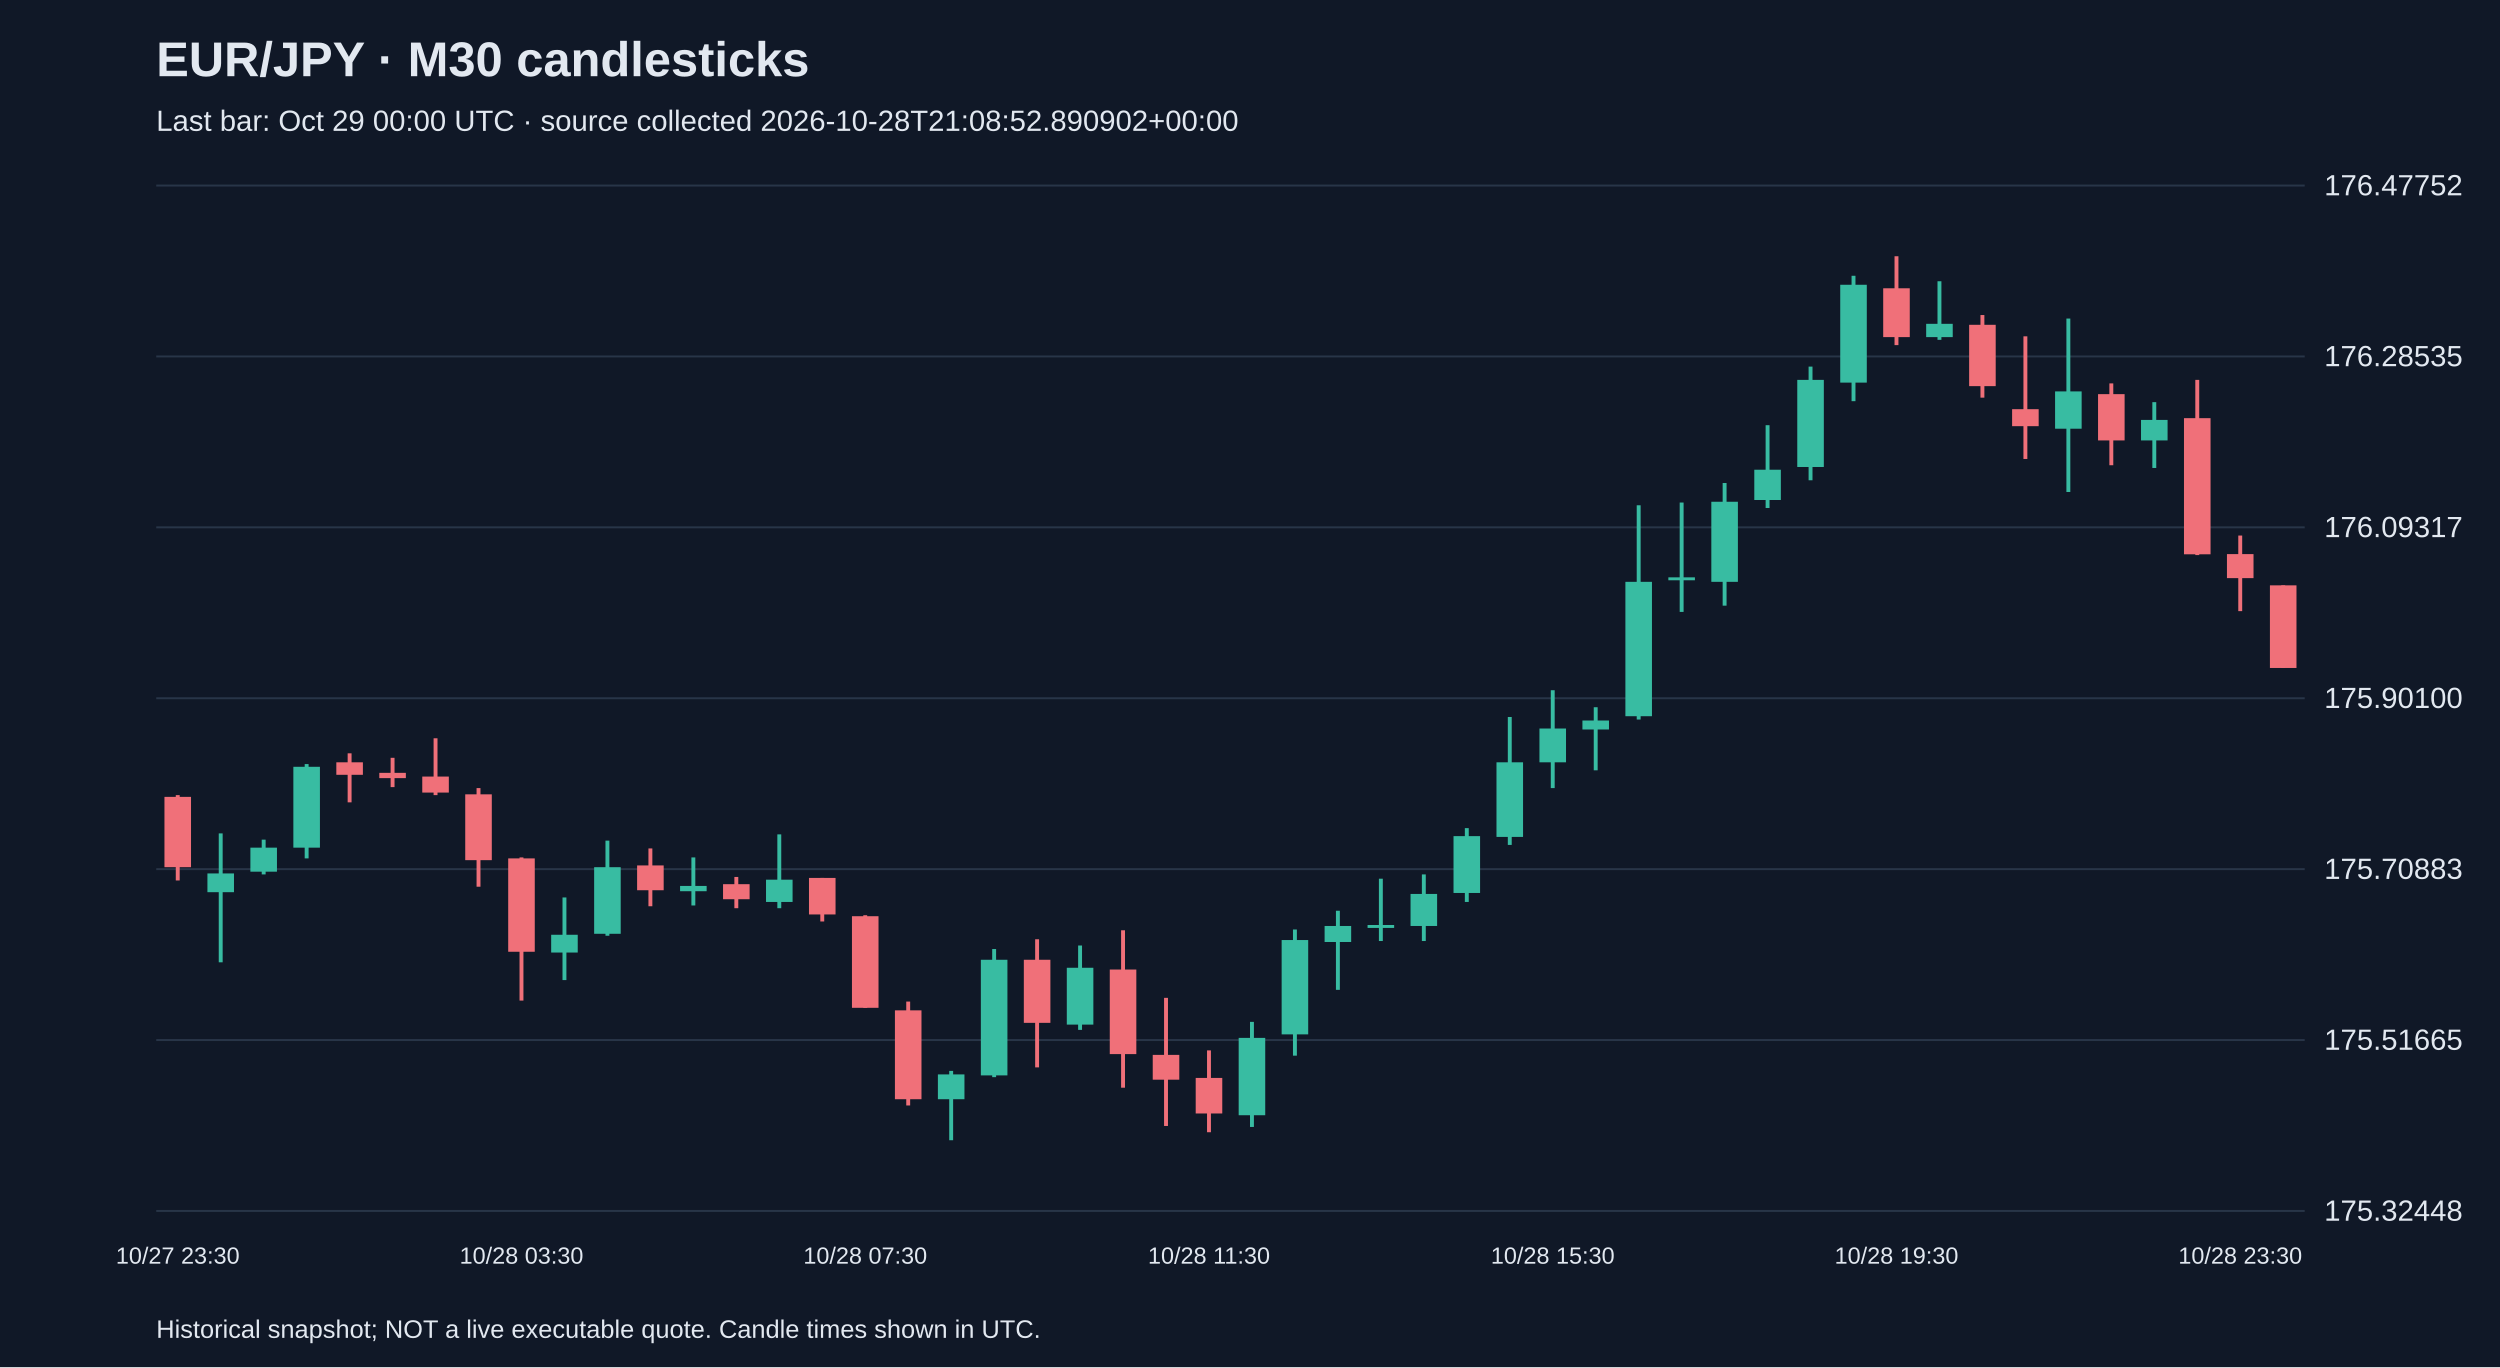
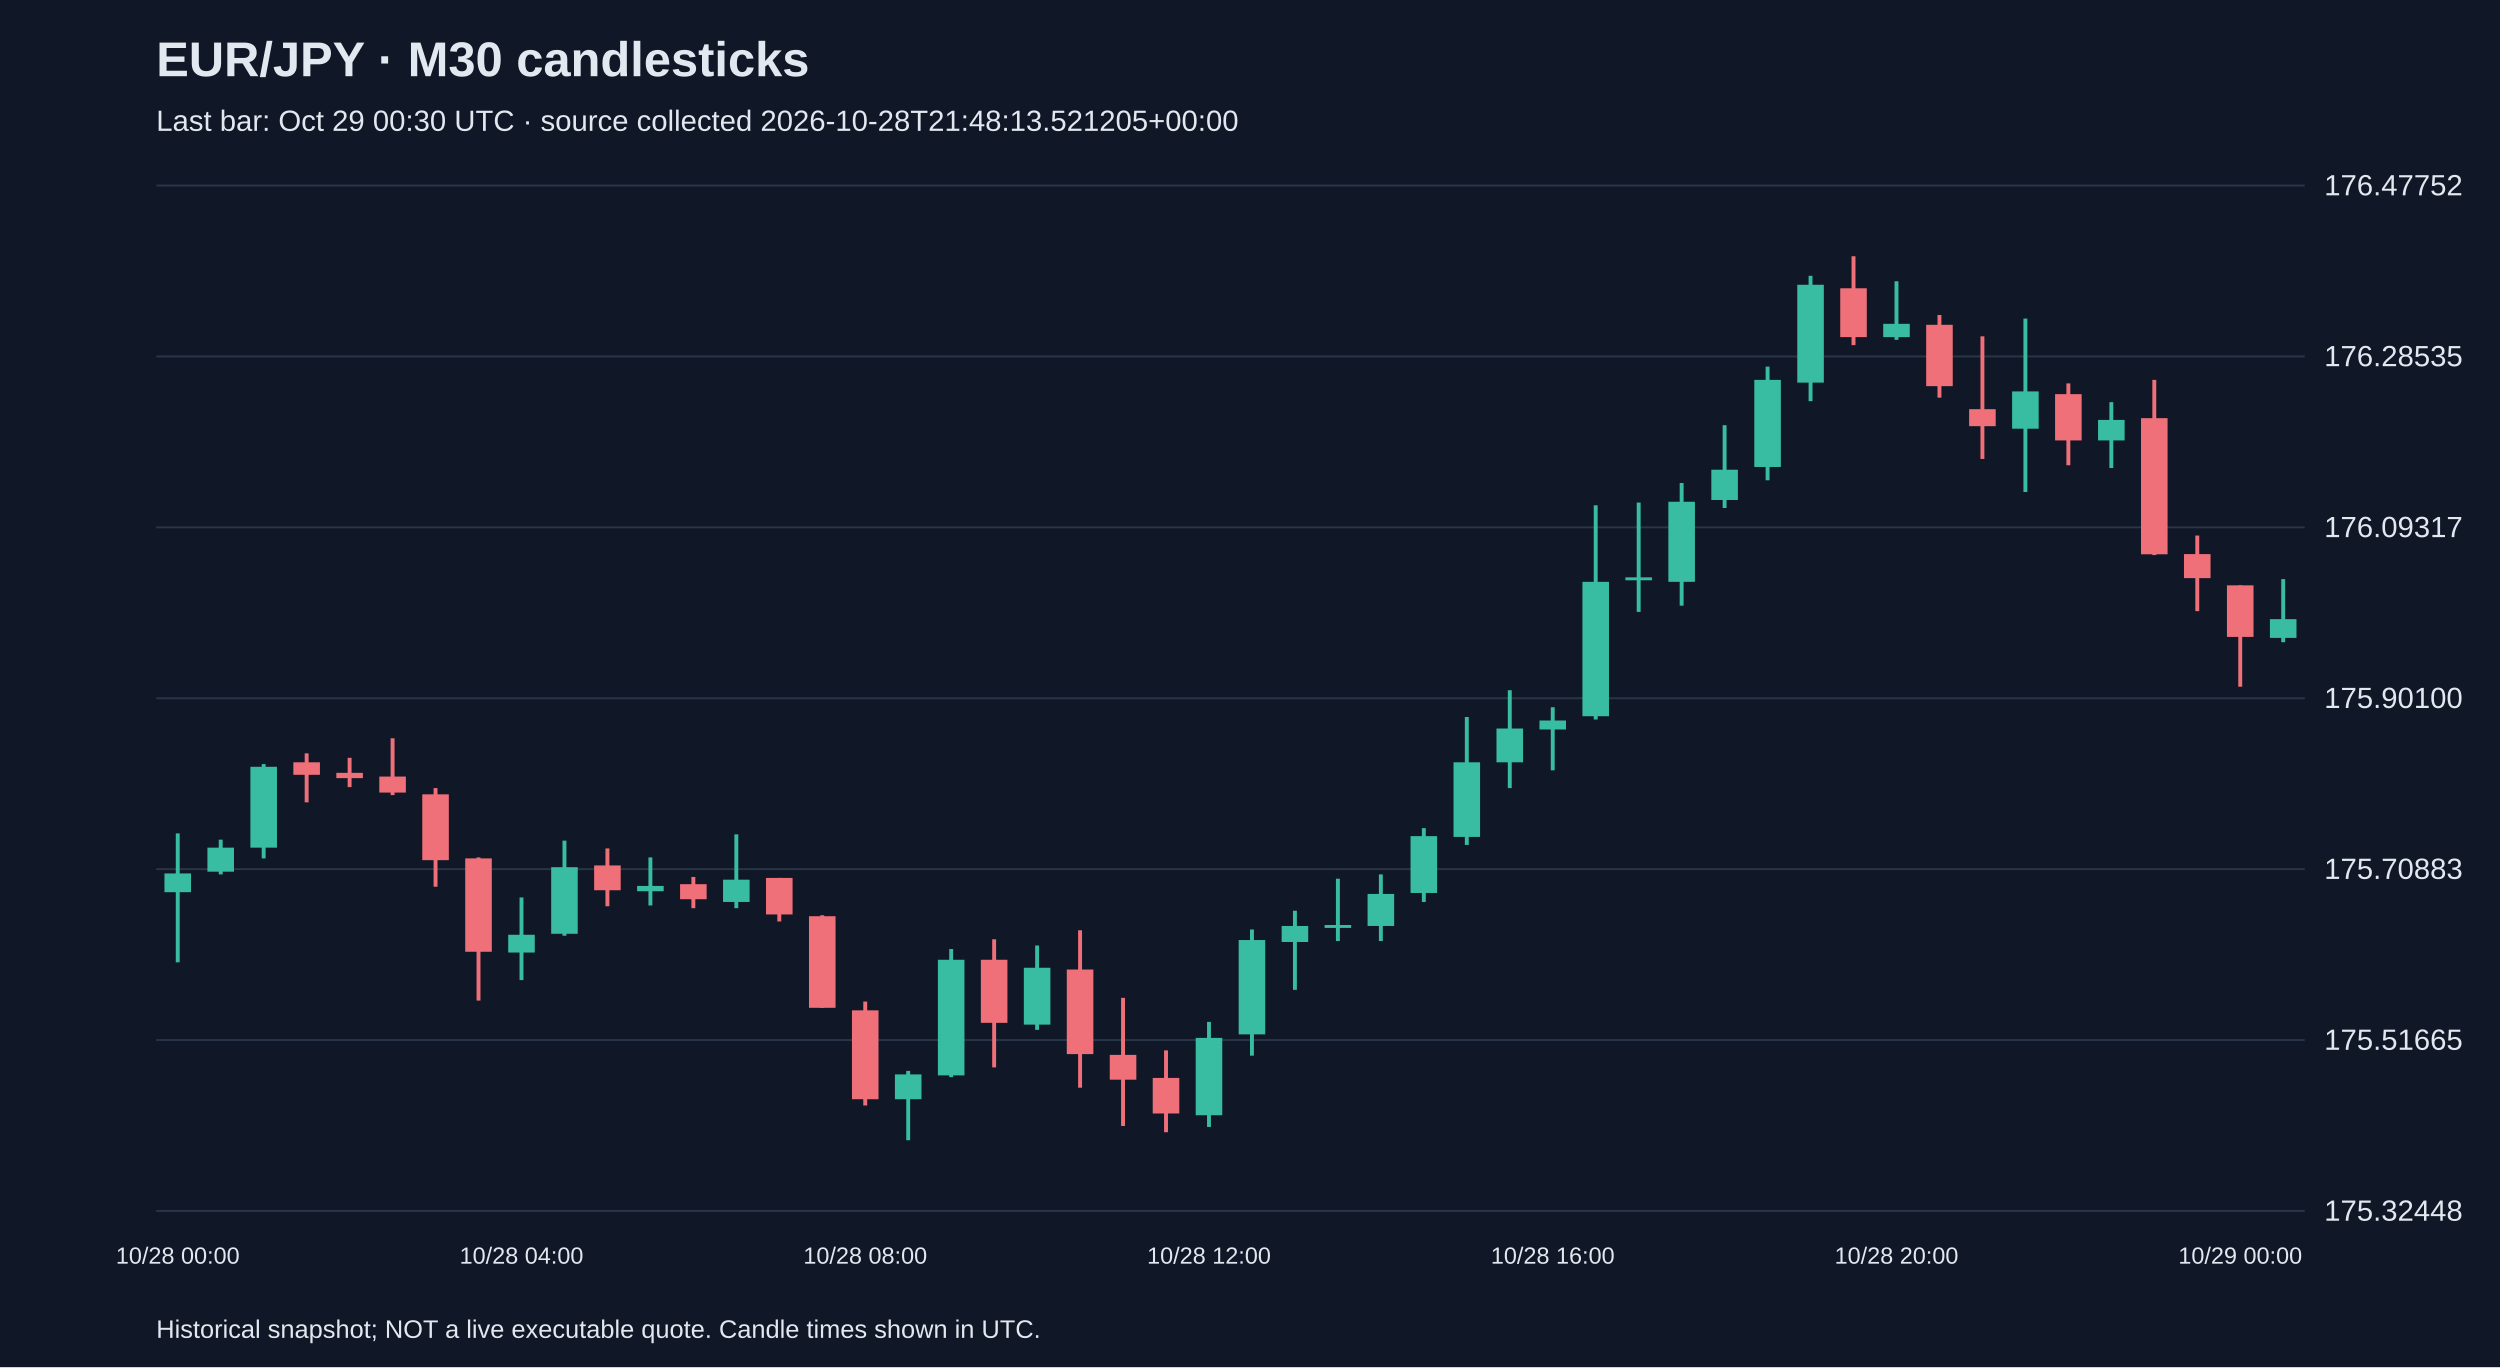
<svg xmlns="http://www.w3.org/2000/svg" viewBox="0 0 1280 700">
  <rect width="100%" height="100%" fill="#101827" />
  <style>text{font-family:Arial,sans-serif;fill:#e2e8f0}</style>
  <text x="80" y="39" font-size="25" font-weight="bold">EUR/JPY · M30 candlesticks</text>
-   <text x="80" y="67" font-size="15" fill="#a6b1c5">Last bar: Oct 29 00:00 UTC · source collected 2026-10-28T21:08:52.890902+00:00</text>
+   <text x="80" y="67" font-size="15" fill="#a6b1c5">Last bar: Oct 29 00:30 UTC · source collected 2026-10-28T21:48:13.521205+00:00</text>
  <line x1="80" y1="620.0" x2="1180" y2="620.0" stroke="#283548" />
  <text x="1190" y="625.0" font-size="15">175.32448</text>
  <line x1="80" y1="532.5" x2="1180" y2="532.5" stroke="#283548" />
  <text x="1190" y="537.5" font-size="15">175.51665</text>
  <line x1="80" y1="445.0" x2="1180" y2="445.0" stroke="#283548" />
  <text x="1190" y="450.0" font-size="15">175.70883</text>
  <line x1="80" y1="357.5" x2="1180" y2="357.5" stroke="#283548" />
  <text x="1190" y="362.5" font-size="15">175.90100</text>
  <line x1="80" y1="270.0" x2="1180" y2="270.0" stroke="#283548" />
  <text x="1190" y="275.0" font-size="15">176.09317</text>
  <line x1="80" y1="182.5" x2="1180" y2="182.5" stroke="#283548" />
  <text x="1190" y="187.5" font-size="15">176.28535</text>
  <line x1="80" y1="95.0" x2="1180" y2="95.0" stroke="#283548" />
  <text x="1190" y="100.0" font-size="15">176.47752</text>
-   <line x1="91.0" y1="407.1" x2="91.0" y2="450.8" stroke="#f07079" stroke-width="2" />
-   <rect x="84.2" y="408.0" width="13.6" height="36.0" fill="#f07079" />
-   <text x="91.0" y="647" text-anchor="middle" font-size="12">10/27 23:30</text>
-   <line x1="113.0" y1="426.7" x2="113.0" y2="492.7" stroke="#38bca2" stroke-width="2" />
-   <rect x="106.2" y="447.2" width="13.6" height="9.6" fill="#38bca2" />
-   <line x1="135.0" y1="429.9" x2="135.0" y2="447.7" stroke="#38bca2" stroke-width="2" />
-   <rect x="128.2" y="434.0" width="13.6" height="12.3" fill="#38bca2" />
-   <line x1="157.0" y1="391.2" x2="157.0" y2="439.5" stroke="#38bca2" stroke-width="2" />
-   <rect x="150.2" y="392.6" width="13.6" height="41.4" fill="#38bca2" />
-   <line x1="179.0" y1="385.7" x2="179.0" y2="410.8" stroke="#f07079" stroke-width="2" />
-   <rect x="172.2" y="390.3" width="13.6" height="6.4" fill="#f07079" />
-   <line x1="201.0" y1="388.0" x2="201.0" y2="403.0" stroke="#f07079" stroke-width="2" />
-   <rect x="194.2" y="395.7" width="13.6" height="2.7" fill="#f07079" />
-   <line x1="223.0" y1="378.0" x2="223.0" y2="407.1" stroke="#f07079" stroke-width="2" />
-   <rect x="216.2" y="397.6" width="13.6" height="8.2" fill="#f07079" />
-   <line x1="245.0" y1="403.5" x2="245.0" y2="454.0" stroke="#f07079" stroke-width="2" />
-   <rect x="238.2" y="406.7" width="13.6" height="33.7" fill="#f07079" />
-   <line x1="267.0" y1="439.0" x2="267.0" y2="512.3" stroke="#f07079" stroke-width="2" />
-   <rect x="260.2" y="439.5" width="13.6" height="47.8" fill="#f07079" />
-   <text x="267.0" y="647" text-anchor="middle" font-size="12">10/28 03:30</text>
-   <line x1="289.0" y1="459.5" x2="289.0" y2="501.8" stroke="#38bca2" stroke-width="2" />
-   <rect x="282.2" y="478.6" width="13.6" height="9.1" fill="#38bca2" />
-   <line x1="311.0" y1="430.4" x2="311.0" y2="479.1" stroke="#38bca2" stroke-width="2" />
-   <rect x="304.2" y="444.0" width="13.6" height="34.1" fill="#38bca2" />
-   <line x1="333.0" y1="434.4" x2="333.0" y2="464.0" stroke="#f07079" stroke-width="2" />
-   <rect x="326.2" y="443.1" width="13.6" height="12.7" fill="#f07079" />
-   <line x1="355.0" y1="439.0" x2="355.0" y2="463.6" stroke="#38bca2" stroke-width="2" />
-   <rect x="348.2" y="453.6" width="13.6" height="2.7" fill="#38bca2" />
-   <line x1="377.0" y1="449.0" x2="377.0" y2="465.0" stroke="#f07079" stroke-width="2" />
-   <rect x="370.2" y="452.7" width="13.6" height="7.7" fill="#f07079" />
-   <line x1="399.0" y1="427.2" x2="399.0" y2="465.0" stroke="#38bca2" stroke-width="2" />
-   <rect x="392.2" y="450.4" width="13.6" height="11.4" fill="#38bca2" />
-   <line x1="421.0" y1="449.5" x2="421.0" y2="471.8" stroke="#f07079" stroke-width="2" />
-   <rect x="414.2" y="449.5" width="13.6" height="18.7" fill="#f07079" />
-   <line x1="443.0" y1="468.6" x2="443.0" y2="516.0" stroke="#f07079" stroke-width="2" />
-   <rect x="436.2" y="469.1" width="13.6" height="46.9" fill="#f07079" />
-   <text x="443.0" y="647" text-anchor="middle" font-size="12">10/28 07:30</text>
-   <line x1="465.0" y1="512.8" x2="465.0" y2="566.0" stroke="#f07079" stroke-width="2" />
-   <rect x="458.2" y="517.3" width="13.6" height="45.5" fill="#f07079" />
-   <line x1="487.0" y1="548.3" x2="487.0" y2="583.8" stroke="#38bca2" stroke-width="2" />
-   <rect x="480.2" y="550.1" width="13.6" height="12.7" fill="#38bca2" />
-   <line x1="509.0" y1="485.9" x2="509.0" y2="551.5" stroke="#38bca2" stroke-width="2" />
-   <rect x="502.2" y="491.4" width="13.6" height="59.2" fill="#38bca2" />
-   <line x1="531.0" y1="480.9" x2="531.0" y2="546.5" stroke="#f07079" stroke-width="2" />
-   <rect x="524.2" y="491.4" width="13.6" height="32.3" fill="#f07079" />
-   <line x1="553.0" y1="484.1" x2="553.0" y2="527.3" stroke="#38bca2" stroke-width="2" />
-   <rect x="546.2" y="495.5" width="13.6" height="29.1" fill="#38bca2" />
-   <line x1="575.0" y1="476.3" x2="575.0" y2="556.9" stroke="#f07079" stroke-width="2" />
-   <rect x="568.2" y="496.4" width="13.6" height="43.3" fill="#f07079" />
-   <line x1="597.0" y1="510.9" x2="597.0" y2="576.5" stroke="#f07079" stroke-width="2" />
-   <rect x="590.2" y="540.1" width="13.6" height="12.7" fill="#f07079" />
-   <line x1="619.0" y1="537.8" x2="619.0" y2="579.7" stroke="#f07079" stroke-width="2" />
-   <rect x="612.2" y="551.9" width="13.6" height="18.2" fill="#f07079" />
-   <text x="619.0" y="647" text-anchor="middle" font-size="12">10/28 11:30</text>
-   <line x1="641.0" y1="523.2" x2="641.0" y2="577.0" stroke="#38bca2" stroke-width="2" />
-   <rect x="634.2" y="531.4" width="13.6" height="39.6" fill="#38bca2" />
-   <line x1="663.0" y1="475.9" x2="663.0" y2="540.5" stroke="#38bca2" stroke-width="2" />
-   <rect x="656.2" y="481.3" width="13.6" height="48.3" fill="#38bca2" />
-   <line x1="685.0" y1="466.3" x2="685.0" y2="506.8" stroke="#38bca2" stroke-width="2" />
-   <rect x="678.2" y="474.1" width="13.6" height="8.2" fill="#38bca2" />
-   <line x1="707.0" y1="449.9" x2="707.0" y2="481.8" stroke="#38bca2" stroke-width="2" />
-   <rect x="700.2" y="473.6" width="13.6" height="1.5" fill="#38bca2" />
-   <line x1="729.0" y1="447.7" x2="729.0" y2="481.8" stroke="#38bca2" stroke-width="2" />
-   <rect x="722.2" y="457.7" width="13.6" height="16.4" fill="#38bca2" />
-   <line x1="751.0" y1="424.0" x2="751.0" y2="461.8" stroke="#38bca2" stroke-width="2" />
-   <rect x="744.2" y="428.1" width="13.6" height="29.1" fill="#38bca2" />
-   <line x1="773.0" y1="367.1" x2="773.0" y2="432.6" stroke="#38bca2" stroke-width="2" />
-   <rect x="766.2" y="390.3" width="13.6" height="38.2" fill="#38bca2" />
-   <line x1="795.0" y1="353.4" x2="795.0" y2="403.5" stroke="#38bca2" stroke-width="2" />
-   <rect x="788.2" y="373.0" width="13.6" height="17.3" fill="#38bca2" />
-   <text x="795.0" y="647" text-anchor="middle" font-size="12">10/28 15:30</text>
-   <line x1="817.0" y1="362.1" x2="817.0" y2="394.4" stroke="#38bca2" stroke-width="2" />
-   <rect x="810.2" y="368.9" width="13.6" height="4.6" fill="#38bca2" />
-   <line x1="839.0" y1="258.7" x2="839.0" y2="368.4" stroke="#38bca2" stroke-width="2" />
-   <rect x="832.2" y="297.9" width="13.6" height="68.8" fill="#38bca2" />
-   <line x1="861.0" y1="257.3" x2="861.0" y2="313.3" stroke="#38bca2" stroke-width="2" />
-   <rect x="854.2" y="295.6" width="13.6" height="1.5" fill="#38bca2" />
-   <line x1="883.0" y1="247.3" x2="883.0" y2="310.1" stroke="#38bca2" stroke-width="2" />
-   <rect x="876.2" y="256.9" width="13.6" height="41.0" fill="#38bca2" />
-   <line x1="905.0" y1="217.7" x2="905.0" y2="260.1" stroke="#38bca2" stroke-width="2" />
-   <rect x="898.2" y="240.5" width="13.6" height="15.5" fill="#38bca2" />
-   <line x1="927.0" y1="187.7" x2="927.0" y2="245.9" stroke="#38bca2" stroke-width="2" />
-   <rect x="920.2" y="194.5" width="13.6" height="44.6" fill="#38bca2" />
-   <line x1="949.0" y1="141.2" x2="949.0" y2="205.4" stroke="#38bca2" stroke-width="2" />
-   <rect x="942.2" y="145.8" width="13.6" height="50.1" fill="#38bca2" />
-   <line x1="971.0" y1="131.2" x2="971.0" y2="176.7" stroke="#f07079" stroke-width="2" />
-   <rect x="964.2" y="147.6" width="13.6" height="25.0" fill="#f07079" />
-   <text x="971.0" y="647" text-anchor="middle" font-size="12">10/28 19:30</text>
-   <line x1="993.0" y1="144.0" x2="993.0" y2="174.0" stroke="#38bca2" stroke-width="2" />
-   <rect x="986.2" y="165.8" width="13.6" height="6.8" fill="#38bca2" />
-   <line x1="1015.0" y1="161.3" x2="1015.0" y2="203.6" stroke="#f07079" stroke-width="2" />
-   <rect x="1008.2" y="166.3" width="13.6" height="31.4" fill="#f07079" />
-   <line x1="1037.0" y1="172.2" x2="1037.0" y2="235.0" stroke="#f07079" stroke-width="2" />
-   <rect x="1030.2" y="209.5" width="13.6" height="8.7" fill="#f07079" />
-   <line x1="1059.0" y1="163.1" x2="1059.0" y2="251.9" stroke="#38bca2" stroke-width="2" />
-   <rect x="1052.2" y="200.4" width="13.6" height="19.1" fill="#38bca2" />
-   <line x1="1081.0" y1="196.3" x2="1081.0" y2="238.2" stroke="#f07079" stroke-width="2" />
-   <rect x="1074.2" y="201.8" width="13.6" height="23.7" fill="#f07079" />
-   <line x1="1103.0" y1="205.9" x2="1103.0" y2="239.6" stroke="#38bca2" stroke-width="2" />
-   <rect x="1096.2" y="215.0" width="13.6" height="10.5" fill="#38bca2" />
-   <line x1="1125.0" y1="194.5" x2="1125.0" y2="284.2" stroke="#f07079" stroke-width="2" />
-   <rect x="1118.2" y="214.1" width="13.6" height="69.7" fill="#f07079" />
-   <line x1="1147.0" y1="274.2" x2="1147.0" y2="312.9" stroke="#f07079" stroke-width="2" />
-   <rect x="1140.2" y="283.7" width="13.6" height="12.3" fill="#f07079" />
-   <text x="1147.0" y="647" text-anchor="middle" font-size="12">10/28 23:30</text>
-   <line x1="1169.0" y1="299.7" x2="1169.0" y2="342.0" stroke="#f07079" stroke-width="2" />
-   <rect x="1162.2" y="299.7" width="13.6" height="42.3" fill="#f07079" />
+   <line x1="91.0" y1="426.7" x2="91.0" y2="492.7" stroke="#38bca2" stroke-width="2" />
+   <rect x="84.2" y="447.2" width="13.6" height="9.6" fill="#38bca2" />
+   <text x="91.0" y="647" text-anchor="middle" font-size="12">10/28 00:00</text>
+   <line x1="113.0" y1="429.9" x2="113.0" y2="447.7" stroke="#38bca2" stroke-width="2" />
+   <rect x="106.2" y="434.0" width="13.6" height="12.3" fill="#38bca2" />
+   <line x1="135.0" y1="391.2" x2="135.0" y2="439.5" stroke="#38bca2" stroke-width="2" />
+   <rect x="128.2" y="392.6" width="13.6" height="41.4" fill="#38bca2" />
+   <line x1="157.0" y1="385.7" x2="157.0" y2="410.8" stroke="#f07079" stroke-width="2" />
+   <rect x="150.2" y="390.3" width="13.6" height="6.4" fill="#f07079" />
+   <line x1="179.0" y1="388.0" x2="179.0" y2="403.0" stroke="#f07079" stroke-width="2" />
+   <rect x="172.2" y="395.7" width="13.6" height="2.7" fill="#f07079" />
+   <line x1="201.0" y1="378.0" x2="201.0" y2="407.1" stroke="#f07079" stroke-width="2" />
+   <rect x="194.2" y="397.6" width="13.6" height="8.2" fill="#f07079" />
+   <line x1="223.0" y1="403.5" x2="223.0" y2="454.0" stroke="#f07079" stroke-width="2" />
+   <rect x="216.2" y="406.7" width="13.6" height="33.7" fill="#f07079" />
+   <line x1="245.0" y1="439.0" x2="245.0" y2="512.3" stroke="#f07079" stroke-width="2" />
+   <rect x="238.2" y="439.5" width="13.6" height="47.8" fill="#f07079" />
+   <line x1="267.0" y1="459.5" x2="267.0" y2="501.8" stroke="#38bca2" stroke-width="2" />
+   <rect x="260.2" y="478.6" width="13.6" height="9.1" fill="#38bca2" />
+   <text x="267.0" y="647" text-anchor="middle" font-size="12">10/28 04:00</text>
+   <line x1="289.0" y1="430.4" x2="289.0" y2="479.1" stroke="#38bca2" stroke-width="2" />
+   <rect x="282.2" y="444.0" width="13.6" height="34.1" fill="#38bca2" />
+   <line x1="311.0" y1="434.4" x2="311.0" y2="464.0" stroke="#f07079" stroke-width="2" />
+   <rect x="304.2" y="443.1" width="13.6" height="12.7" fill="#f07079" />
+   <line x1="333.0" y1="439.0" x2="333.0" y2="463.6" stroke="#38bca2" stroke-width="2" />
+   <rect x="326.2" y="453.6" width="13.6" height="2.7" fill="#38bca2" />
+   <line x1="355.0" y1="449.0" x2="355.0" y2="465.0" stroke="#f07079" stroke-width="2" />
+   <rect x="348.2" y="452.7" width="13.6" height="7.7" fill="#f07079" />
+   <line x1="377.0" y1="427.2" x2="377.0" y2="465.0" stroke="#38bca2" stroke-width="2" />
+   <rect x="370.2" y="450.4" width="13.6" height="11.4" fill="#38bca2" />
+   <line x1="399.0" y1="449.5" x2="399.0" y2="471.8" stroke="#f07079" stroke-width="2" />
+   <rect x="392.2" y="449.5" width="13.6" height="18.7" fill="#f07079" />
+   <line x1="421.0" y1="468.6" x2="421.0" y2="516.0" stroke="#f07079" stroke-width="2" />
+   <rect x="414.2" y="469.1" width="13.6" height="46.9" fill="#f07079" />
+   <line x1="443.0" y1="512.8" x2="443.0" y2="566.0" stroke="#f07079" stroke-width="2" />
+   <rect x="436.2" y="517.3" width="13.6" height="45.5" fill="#f07079" />
+   <text x="443.0" y="647" text-anchor="middle" font-size="12">10/28 08:00</text>
+   <line x1="465.0" y1="548.3" x2="465.0" y2="583.8" stroke="#38bca2" stroke-width="2" />
+   <rect x="458.2" y="550.1" width="13.6" height="12.7" fill="#38bca2" />
+   <line x1="487.0" y1="485.9" x2="487.0" y2="551.5" stroke="#38bca2" stroke-width="2" />
+   <rect x="480.2" y="491.4" width="13.6" height="59.2" fill="#38bca2" />
+   <line x1="509.0" y1="480.9" x2="509.0" y2="546.5" stroke="#f07079" stroke-width="2" />
+   <rect x="502.2" y="491.4" width="13.6" height="32.3" fill="#f07079" />
+   <line x1="531.0" y1="484.1" x2="531.0" y2="527.3" stroke="#38bca2" stroke-width="2" />
+   <rect x="524.2" y="495.5" width="13.6" height="29.1" fill="#38bca2" />
+   <line x1="553.0" y1="476.3" x2="553.0" y2="556.9" stroke="#f07079" stroke-width="2" />
+   <rect x="546.2" y="496.4" width="13.6" height="43.3" fill="#f07079" />
+   <line x1="575.0" y1="510.9" x2="575.0" y2="576.5" stroke="#f07079" stroke-width="2" />
+   <rect x="568.2" y="540.1" width="13.6" height="12.7" fill="#f07079" />
+   <line x1="597.0" y1="537.8" x2="597.0" y2="579.7" stroke="#f07079" stroke-width="2" />
+   <rect x="590.2" y="551.9" width="13.6" height="18.2" fill="#f07079" />
+   <line x1="619.0" y1="523.2" x2="619.0" y2="577.0" stroke="#38bca2" stroke-width="2" />
+   <rect x="612.2" y="531.4" width="13.6" height="39.6" fill="#38bca2" />
+   <text x="619.0" y="647" text-anchor="middle" font-size="12">10/28 12:00</text>
+   <line x1="641.0" y1="475.9" x2="641.0" y2="540.5" stroke="#38bca2" stroke-width="2" />
+   <rect x="634.2" y="481.3" width="13.6" height="48.3" fill="#38bca2" />
+   <line x1="663.0" y1="466.3" x2="663.0" y2="506.8" stroke="#38bca2" stroke-width="2" />
+   <rect x="656.2" y="474.1" width="13.6" height="8.2" fill="#38bca2" />
+   <line x1="685.0" y1="449.9" x2="685.0" y2="481.8" stroke="#38bca2" stroke-width="2" />
+   <rect x="678.2" y="473.6" width="13.6" height="1.5" fill="#38bca2" />
+   <line x1="707.0" y1="447.7" x2="707.0" y2="481.8" stroke="#38bca2" stroke-width="2" />
+   <rect x="700.2" y="457.7" width="13.6" height="16.4" fill="#38bca2" />
+   <line x1="729.0" y1="424.0" x2="729.0" y2="461.8" stroke="#38bca2" stroke-width="2" />
+   <rect x="722.2" y="428.1" width="13.6" height="29.1" fill="#38bca2" />
+   <line x1="751.0" y1="367.1" x2="751.0" y2="432.6" stroke="#38bca2" stroke-width="2" />
+   <rect x="744.2" y="390.3" width="13.6" height="38.2" fill="#38bca2" />
+   <line x1="773.0" y1="353.4" x2="773.0" y2="403.5" stroke="#38bca2" stroke-width="2" />
+   <rect x="766.2" y="373.0" width="13.6" height="17.3" fill="#38bca2" />
+   <line x1="795.0" y1="362.1" x2="795.0" y2="394.4" stroke="#38bca2" stroke-width="2" />
+   <rect x="788.2" y="368.9" width="13.6" height="4.6" fill="#38bca2" />
+   <text x="795.0" y="647" text-anchor="middle" font-size="12">10/28 16:00</text>
+   <line x1="817.0" y1="258.7" x2="817.0" y2="368.4" stroke="#38bca2" stroke-width="2" />
+   <rect x="810.2" y="297.9" width="13.6" height="68.8" fill="#38bca2" />
+   <line x1="839.0" y1="257.3" x2="839.0" y2="313.3" stroke="#38bca2" stroke-width="2" />
+   <rect x="832.2" y="295.6" width="13.6" height="1.5" fill="#38bca2" />
+   <line x1="861.0" y1="247.3" x2="861.0" y2="310.1" stroke="#38bca2" stroke-width="2" />
+   <rect x="854.2" y="256.9" width="13.6" height="41.0" fill="#38bca2" />
+   <line x1="883.0" y1="217.7" x2="883.0" y2="260.1" stroke="#38bca2" stroke-width="2" />
+   <rect x="876.2" y="240.5" width="13.6" height="15.5" fill="#38bca2" />
+   <line x1="905.0" y1="187.7" x2="905.0" y2="245.9" stroke="#38bca2" stroke-width="2" />
+   <rect x="898.2" y="194.5" width="13.6" height="44.6" fill="#38bca2" />
+   <line x1="927.0" y1="141.2" x2="927.0" y2="205.4" stroke="#38bca2" stroke-width="2" />
+   <rect x="920.2" y="145.8" width="13.6" height="50.1" fill="#38bca2" />
+   <line x1="949.0" y1="131.2" x2="949.0" y2="176.7" stroke="#f07079" stroke-width="2" />
+   <rect x="942.2" y="147.6" width="13.6" height="25.0" fill="#f07079" />
+   <line x1="971.0" y1="144.0" x2="971.0" y2="174.0" stroke="#38bca2" stroke-width="2" />
+   <rect x="964.2" y="165.8" width="13.6" height="6.8" fill="#38bca2" />
+   <text x="971.0" y="647" text-anchor="middle" font-size="12">10/28 20:00</text>
+   <line x1="993.0" y1="161.3" x2="993.0" y2="203.6" stroke="#f07079" stroke-width="2" />
+   <rect x="986.2" y="166.3" width="13.6" height="31.4" fill="#f07079" />
+   <line x1="1015.0" y1="172.2" x2="1015.0" y2="235.0" stroke="#f07079" stroke-width="2" />
+   <rect x="1008.2" y="209.5" width="13.6" height="8.7" fill="#f07079" />
+   <line x1="1037.0" y1="163.1" x2="1037.0" y2="251.9" stroke="#38bca2" stroke-width="2" />
+   <rect x="1030.2" y="200.4" width="13.6" height="19.1" fill="#38bca2" />
+   <line x1="1059.0" y1="196.3" x2="1059.0" y2="238.2" stroke="#f07079" stroke-width="2" />
+   <rect x="1052.2" y="201.8" width="13.6" height="23.7" fill="#f07079" />
+   <line x1="1081.0" y1="205.9" x2="1081.0" y2="239.6" stroke="#38bca2" stroke-width="2" />
+   <rect x="1074.2" y="215.0" width="13.6" height="10.5" fill="#38bca2" />
+   <line x1="1103.0" y1="194.5" x2="1103.0" y2="284.2" stroke="#f07079" stroke-width="2" />
+   <rect x="1096.2" y="214.1" width="13.6" height="69.7" fill="#f07079" />
+   <line x1="1125.0" y1="274.2" x2="1125.0" y2="312.9" stroke="#f07079" stroke-width="2" />
+   <rect x="1118.2" y="283.7" width="13.6" height="12.3" fill="#f07079" />
+   <line x1="1147.0" y1="299.7" x2="1147.0" y2="351.6" stroke="#f07079" stroke-width="2" />
+   <rect x="1140.2" y="299.7" width="13.6" height="26.4" fill="#f07079" />
+   <text x="1147.0" y="647" text-anchor="middle" font-size="12">10/29 00:00</text>
+   <line x1="1169.0" y1="296.5" x2="1169.0" y2="328.8" stroke="#38bca2" stroke-width="2" />
+   <rect x="1162.2" y="317.0" width="13.6" height="9.6" fill="#38bca2" />
  <text x="80" y="685" font-size="13">Historical snapshot; NOT a live executable quote. Candle times shown in UTC.</text>
</svg>
